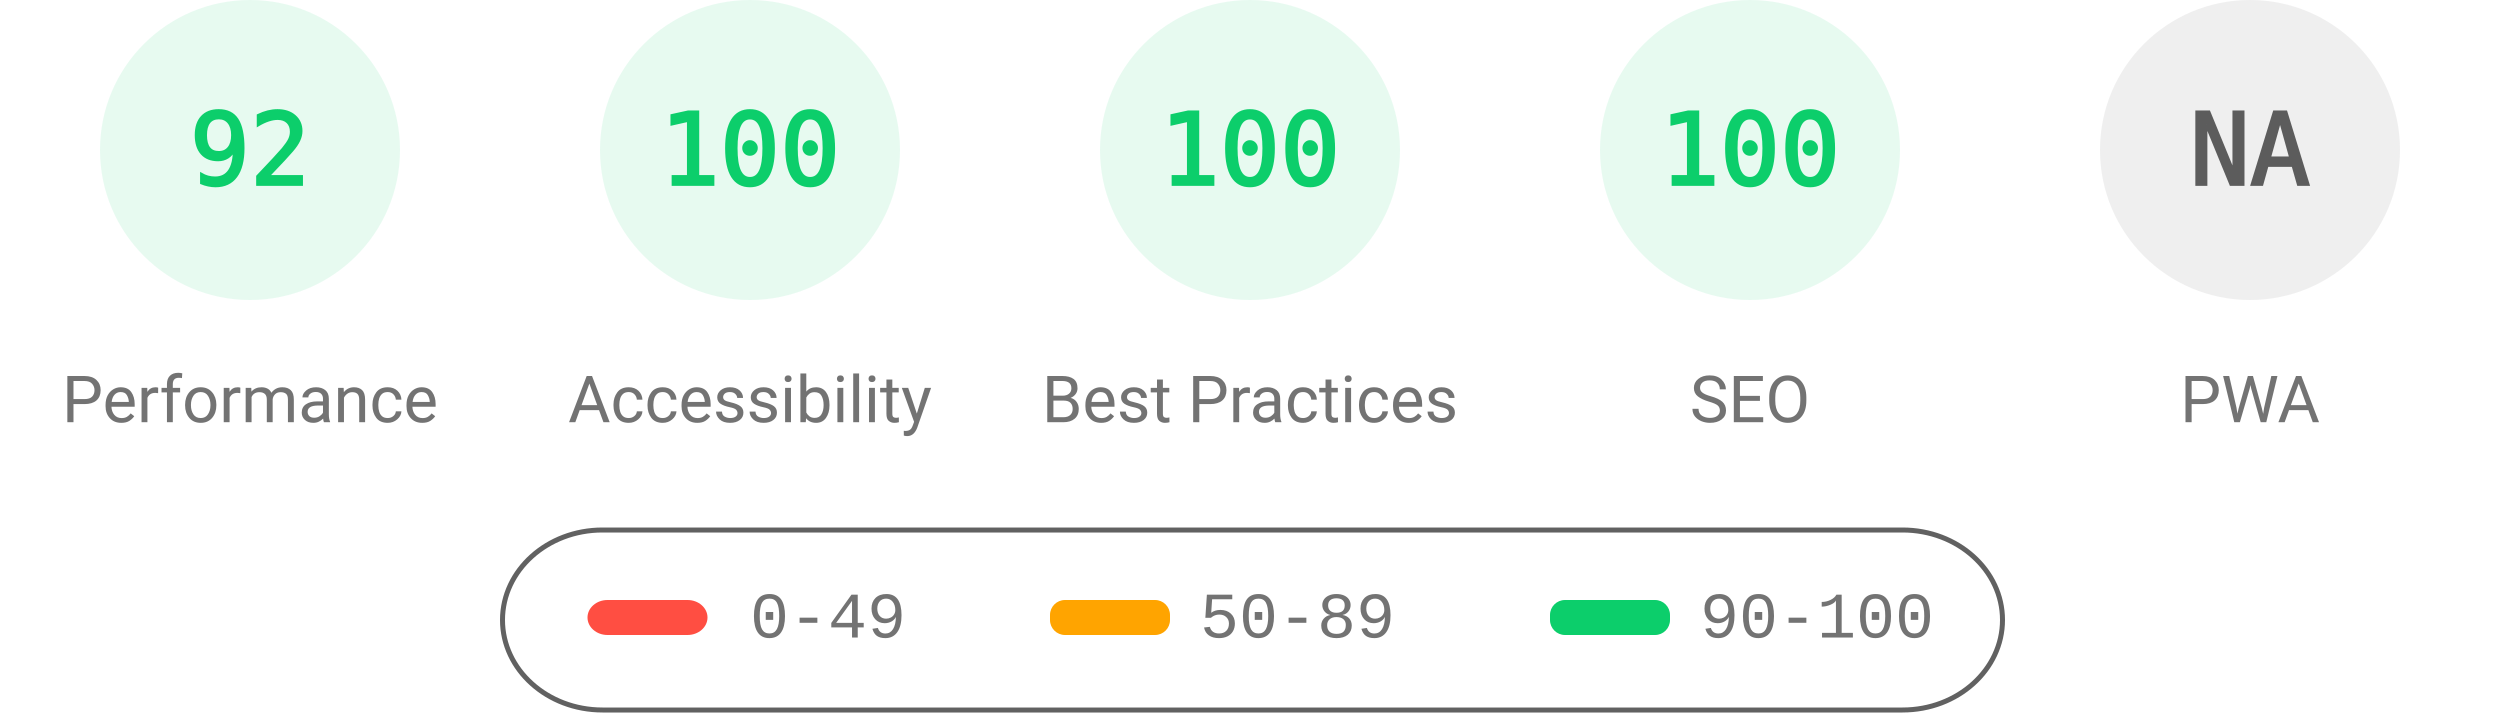
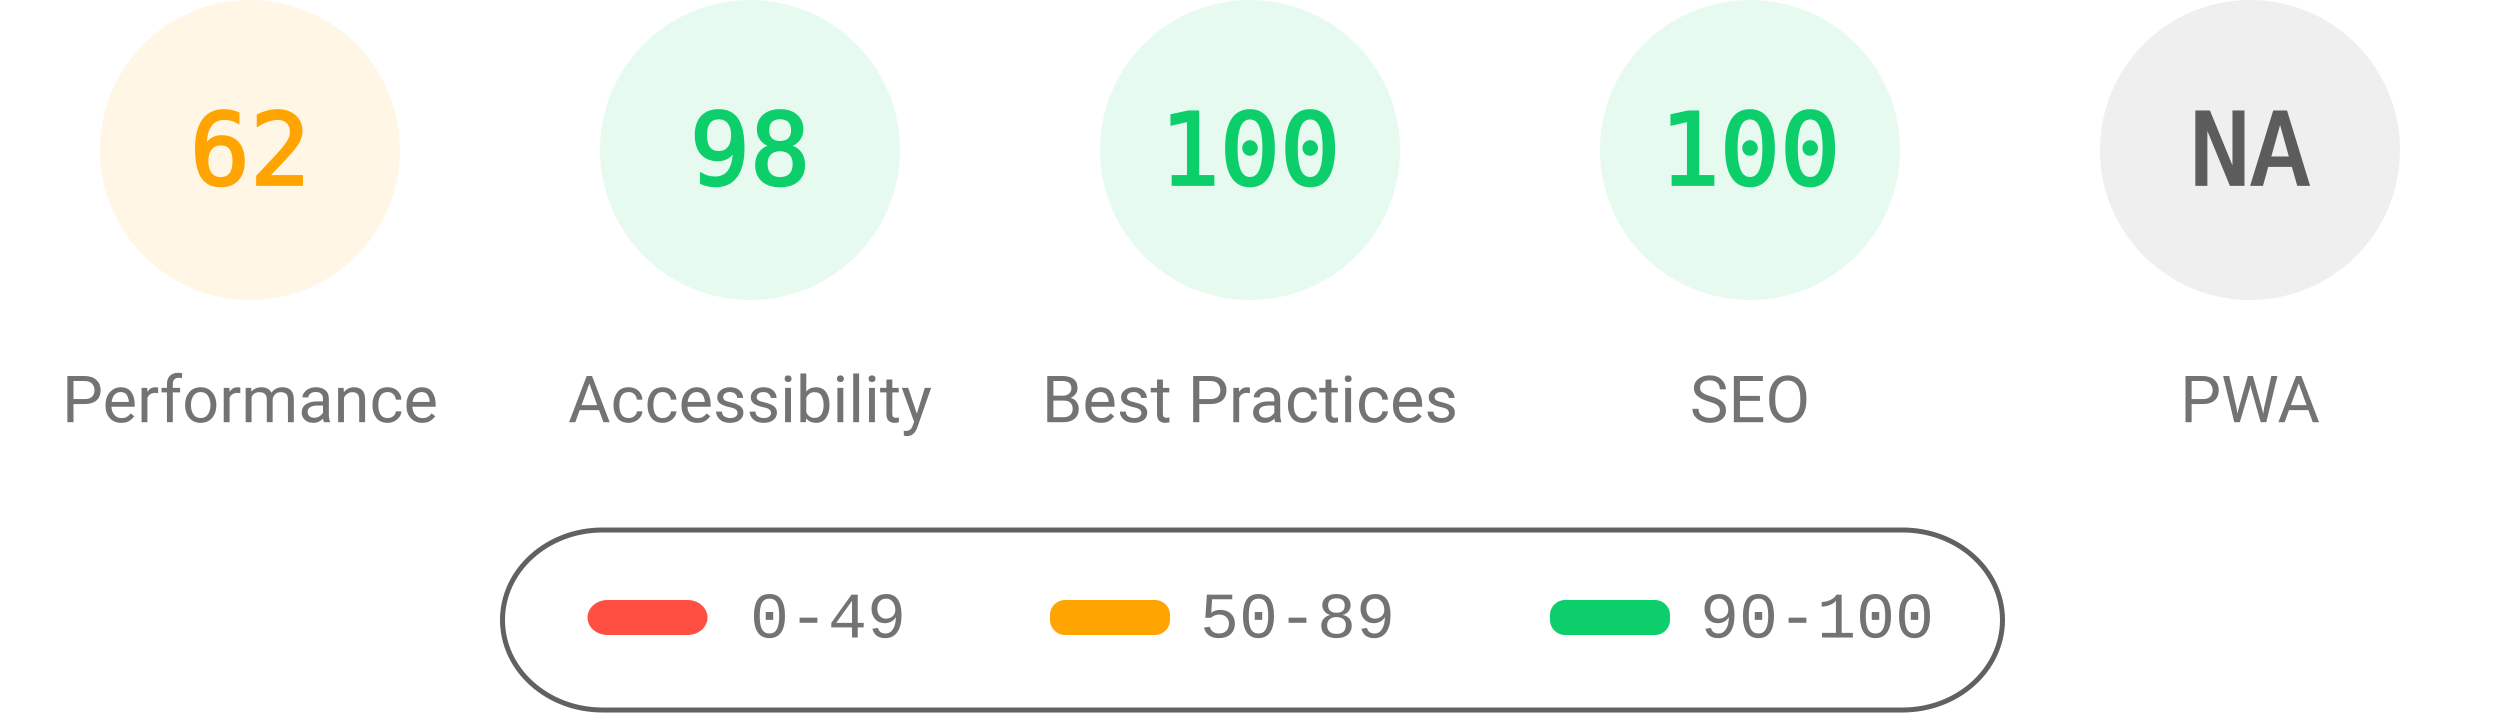
<svg xmlns="http://www.w3.org/2000/svg" fill="none" width="1000" height="285">
  <style>.gauge-base{opacity:.1}.gauge-arc{fill:none;animation-delay:250ms;stroke-linecap:round;transform:rotate(-90deg);transform-origin:100px 60px;animation:load-gauge 1s ease forwards}.guage-text{font-size:40px;font-family:monospace;text-align:center}.guage-red{color:#ff4e42;fill:#ff4e42;stroke:#ff4e42}.guage-orange{color:#ffa400;fill:#ffa400;stroke:#ffa400}.guage-green{color:#0cce6b;fill:#0cce6b;stroke:#0cce6b}.guage-undefined{color:#5c5c5c;fill:#5c5c5c;stroke:#5c5c5c}.guage-title{color:#737373;fill:#737373;stroke:none;font-size:26px;line-height:26px;font-family:Roboto,Halvetica,Arial,sans-serif}@keyframes load-gauge{from{stroke-dasharray:0 352.858}}</style>
-   <svg class="guage-div guage-perf guage-green" viewBox="0 0 200 200" width="200" height="200">
+   <svg class="guage-div guage-perf guage-orange" viewBox="0 0 200 200" width="200" height="200">
    <circle class="gauge-base" r="56" cx="100" cy="60" stroke-width="8" />
-     <circle class="gauge-arc guage-arc-1" r="56" cx="100" cy="60" stroke-width="8" style="stroke-dasharray:323.709,351.858" />
-     <text class="guage-text" x="100" y="60" alignment-baseline="central" dominant-baseline="central" text-anchor="middle">92</text>
+     <circle class="gauge-arc guage-arc-1" r="56" cx="100" cy="60" stroke-width="8" style="stroke-dasharray:218.152,351.858" />
+     <text class="guage-text" x="100" y="60" alignment-baseline="central" dominant-baseline="central" text-anchor="middle">62</text>
    <text class="guage-title" x="100" y="160" alignment-baseline="central" dominant-baseline="central" text-anchor="middle">Performance</text>
  </svg>
  <svg class="guage-div guage-acc guage-green" viewBox="0 0 200 200" width="200" height="200" x="200">
    <circle class="gauge-base" r="56" cx="100" cy="60" stroke-width="8" />
-     <circle class="gauge-arc guage-arc-2" r="56" cx="100" cy="60" stroke-width="8" style="stroke-dasharray:351.858,351.858" />
-     <text class="guage-text" x="100" y="60" alignment-baseline="central" dominant-baseline="central" text-anchor="middle">100</text>
+     <circle class="gauge-arc guage-arc-2" r="56" cx="100" cy="60" stroke-width="8" style="stroke-dasharray:344.821,351.858" />
+     <text class="guage-text" x="100" y="60" alignment-baseline="central" dominant-baseline="central" text-anchor="middle">98</text>
    <text class="guage-title" x="100" y="160" alignment-baseline="central" dominant-baseline="central" text-anchor="middle">Accessibility</text>
  </svg>
  <svg class="guage-div guage-best guage-green" viewBox="0 0 200 200" width="200" height="200" x="400">
    <circle class="gauge-base" r="56" cx="100" cy="60" stroke-width="8" />
    <circle class="gauge-arc guage-arc-3" r="56" cx="100" cy="60" stroke-width="8" style="stroke-dasharray:351.858,351.858" />
    <text class="guage-text" x="100" y="60" alignment-baseline="central" dominant-baseline="central" text-anchor="middle">100</text>
    <text class="guage-title" x="100" y="160" alignment-baseline="central" dominant-baseline="central" text-anchor="middle">Best Practices</text>
  </svg>
  <svg class="guage-div guage-seo guage-green" viewBox="0 0 200 200" width="200" height="200" x="600">
    <circle class="gauge-base" r="56" cx="100" cy="60" stroke-width="8" />
    <circle class="gauge-arc guage-arc-4" r="56" cx="100" cy="60" stroke-width="8" style="stroke-dasharray:351.858,351.858" />
    <text class="guage-text" x="100" y="60" alignment-baseline="central" dominant-baseline="central" text-anchor="middle">100</text>
    <text class="guage-title" x="100" y="160" alignment-baseline="central" dominant-baseline="central" text-anchor="middle">SEO</text>
  </svg>
  <svg class="guage-div guage-pwa guage-undefined" viewBox="0 0 200 200" width="200" height="200" x="800">
    <circle class="gauge-base" r="56" cx="100" cy="60" stroke-width="8" />
    <circle class="gauge-arc guage-arc-4" r="56" cx="100" cy="60" stroke-width="8" style="stroke-dasharray:351.858,351.858" />
    <text class="guage-text" x="100" y="60" alignment-baseline="central" dominant-baseline="central" text-anchor="middle">NA</text>
    <text class="guage-title" x="100" y="160" alignment-baseline="central" dominant-baseline="central" text-anchor="middle">PWA</text>
  </svg>
  <svg width="604" height="76" x="200" y="210">
    <path fill="none" id="canvas_background" d="M-1-1h604v80H-1z" />
    <rect fill-opacity="0" stroke="#616161" stroke-width="2" rx="40" id="svg_2" height="72" width="600" y="2" x="1" fill="#000" />
    <rect stroke="#000" rx="8" id="svg_3" height="14" width="48" y="30" x="35" stroke-opacity="null" stroke-width="0" fill="#ff4e42" />
    <rect stroke="#000" rx="6" id="svg_4" height="14" width="48" y="30" x="220" stroke-opacity="null" stroke-width="0" fill="#ffa400" />
    <rect stroke="#000" rx="6" id="svg_5" height="14" width="48" y="30" x="420" stroke-opacity="null" stroke-width="0" fill="#0cce6b" />
    <text xml:space="preserve" text-anchor="start" font-family="'Courier New', Courier, monospace" font-size="26" id="svg_6" y="45" x="100" stroke-opacity="null" stroke-width="0" stroke="#000" fill="#737373">0-49</text>
    <text xml:space="preserve" text-anchor="start" font-family="'Courier New', Courier, monospace" font-size="26" id="svg_7" y="45" x="280" stroke-opacity="null" stroke-width="0" stroke="#000" fill="#737373">50-89</text>
    <text xml:space="preserve" text-anchor="start" font-family="'Courier New', Courier, monospace" font-size="26" id="svg_8" y="45" x="480" stroke-opacity="null" stroke-width="0" stroke="#000" fill="#737373">90-100</text>
  </svg>
</svg>
